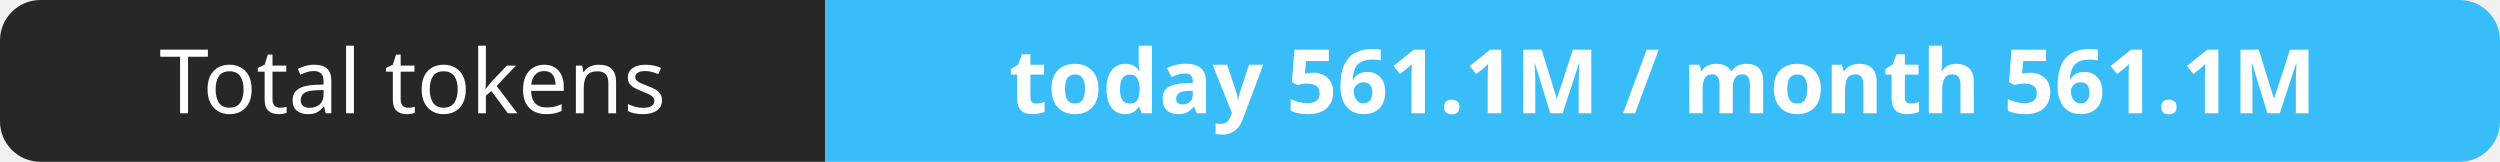
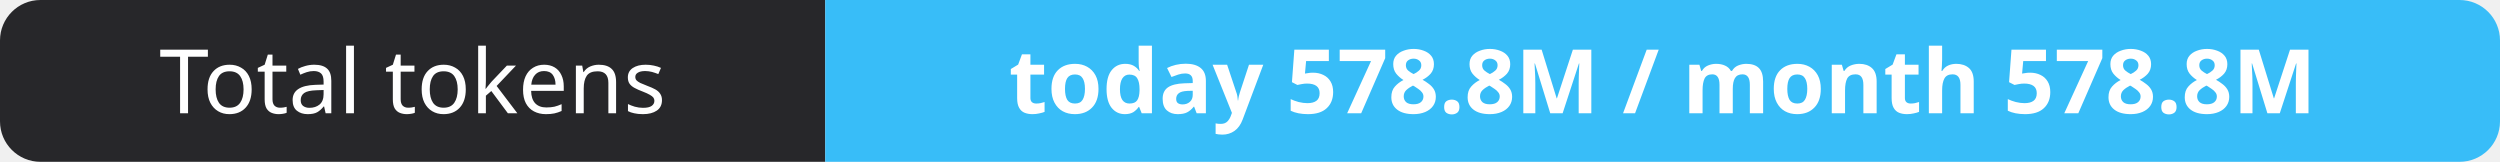
- <svg xmlns="http://www.w3.org/2000/svg" width="309" height="20" role="img" aria-label="Total tokens: today 561.1M / month 561.1M">
+ <svg xmlns="http://www.w3.org/2000/svg" width="309" height="20" role="img" aria-label="Total tokens: today 578.8M / month 578.8M">
  <clipPath id="r">
    <rect width="309" height="20" rx="5" fill="#fff" />
  </clipPath>
  <g clip-path="url(#r)">
    <rect width="102" height="20" fill="#27272a" />
    <rect x="102" width="207" height="20" fill="#38bdf8" />
  </g>
  <g fill="#fff" text-anchor="middle" font-family="Verdana,Geneva,sans-serif" font-size="11">
    <text x="51.0" y="14">Total tokens</text>
-     <text x="205.5" y="14" font-weight="700">today 561.1M / month 561.1M</text>
+     <text x="205.5" y="14" font-weight="700">today 578.8M / month 578.8M</text>
  </g>
</svg>
